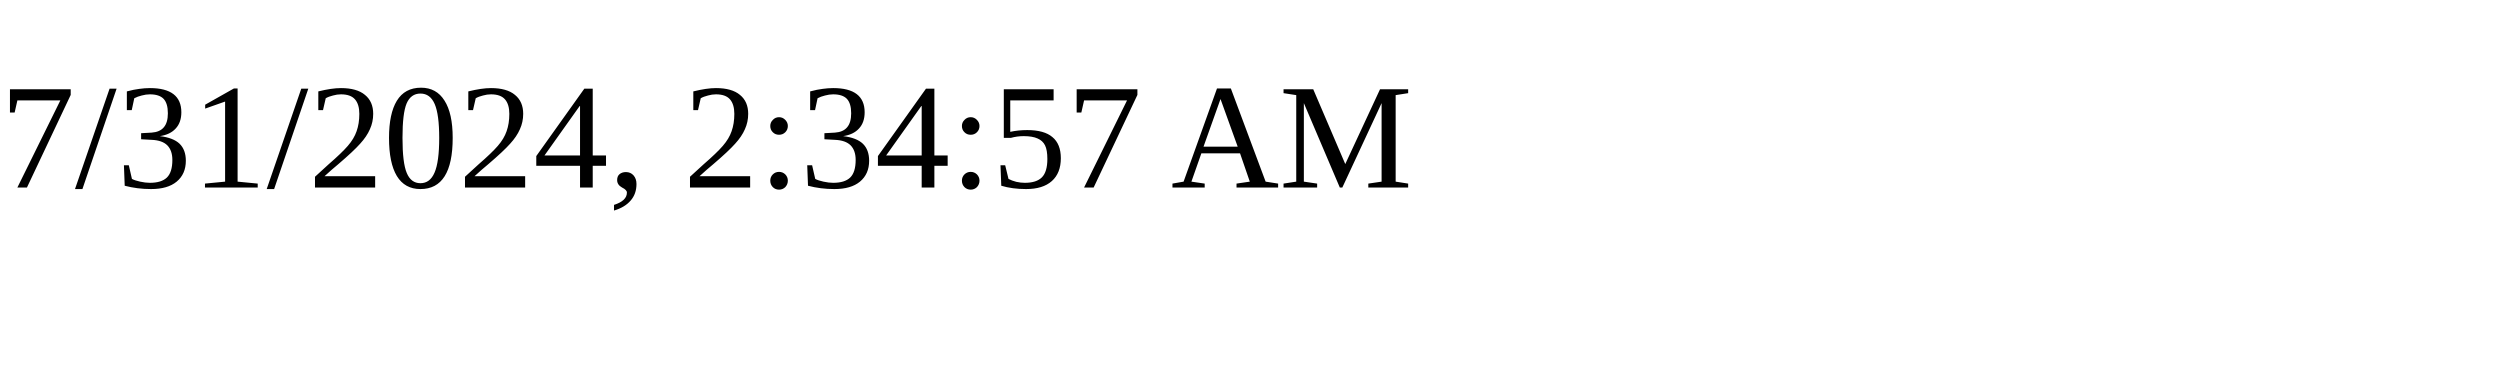
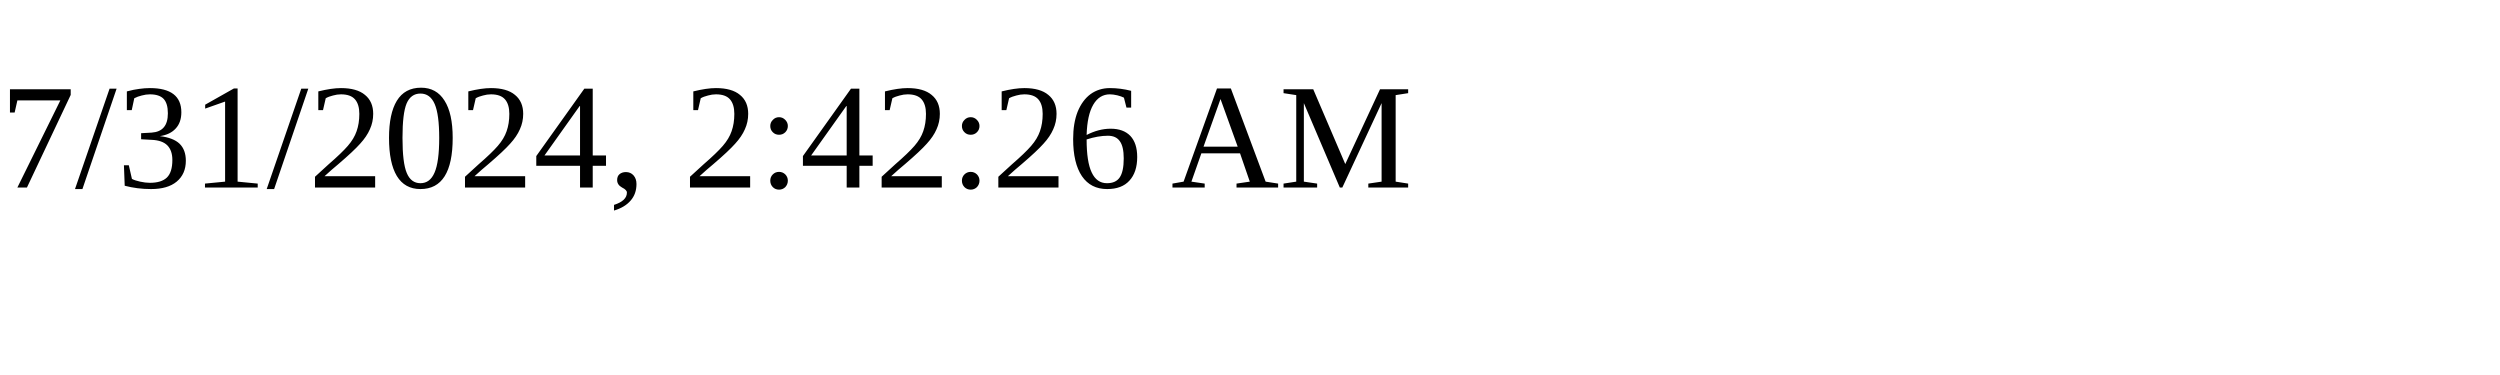
<svg xmlns="http://www.w3.org/2000/svg" height="30" width="200">
-   <text x="0" y="15">7/31/2024, 2:34:57 AM</text>
+   <text x="0" y="15">7/31/2024, 2:42:26 AM</text>
</svg>
